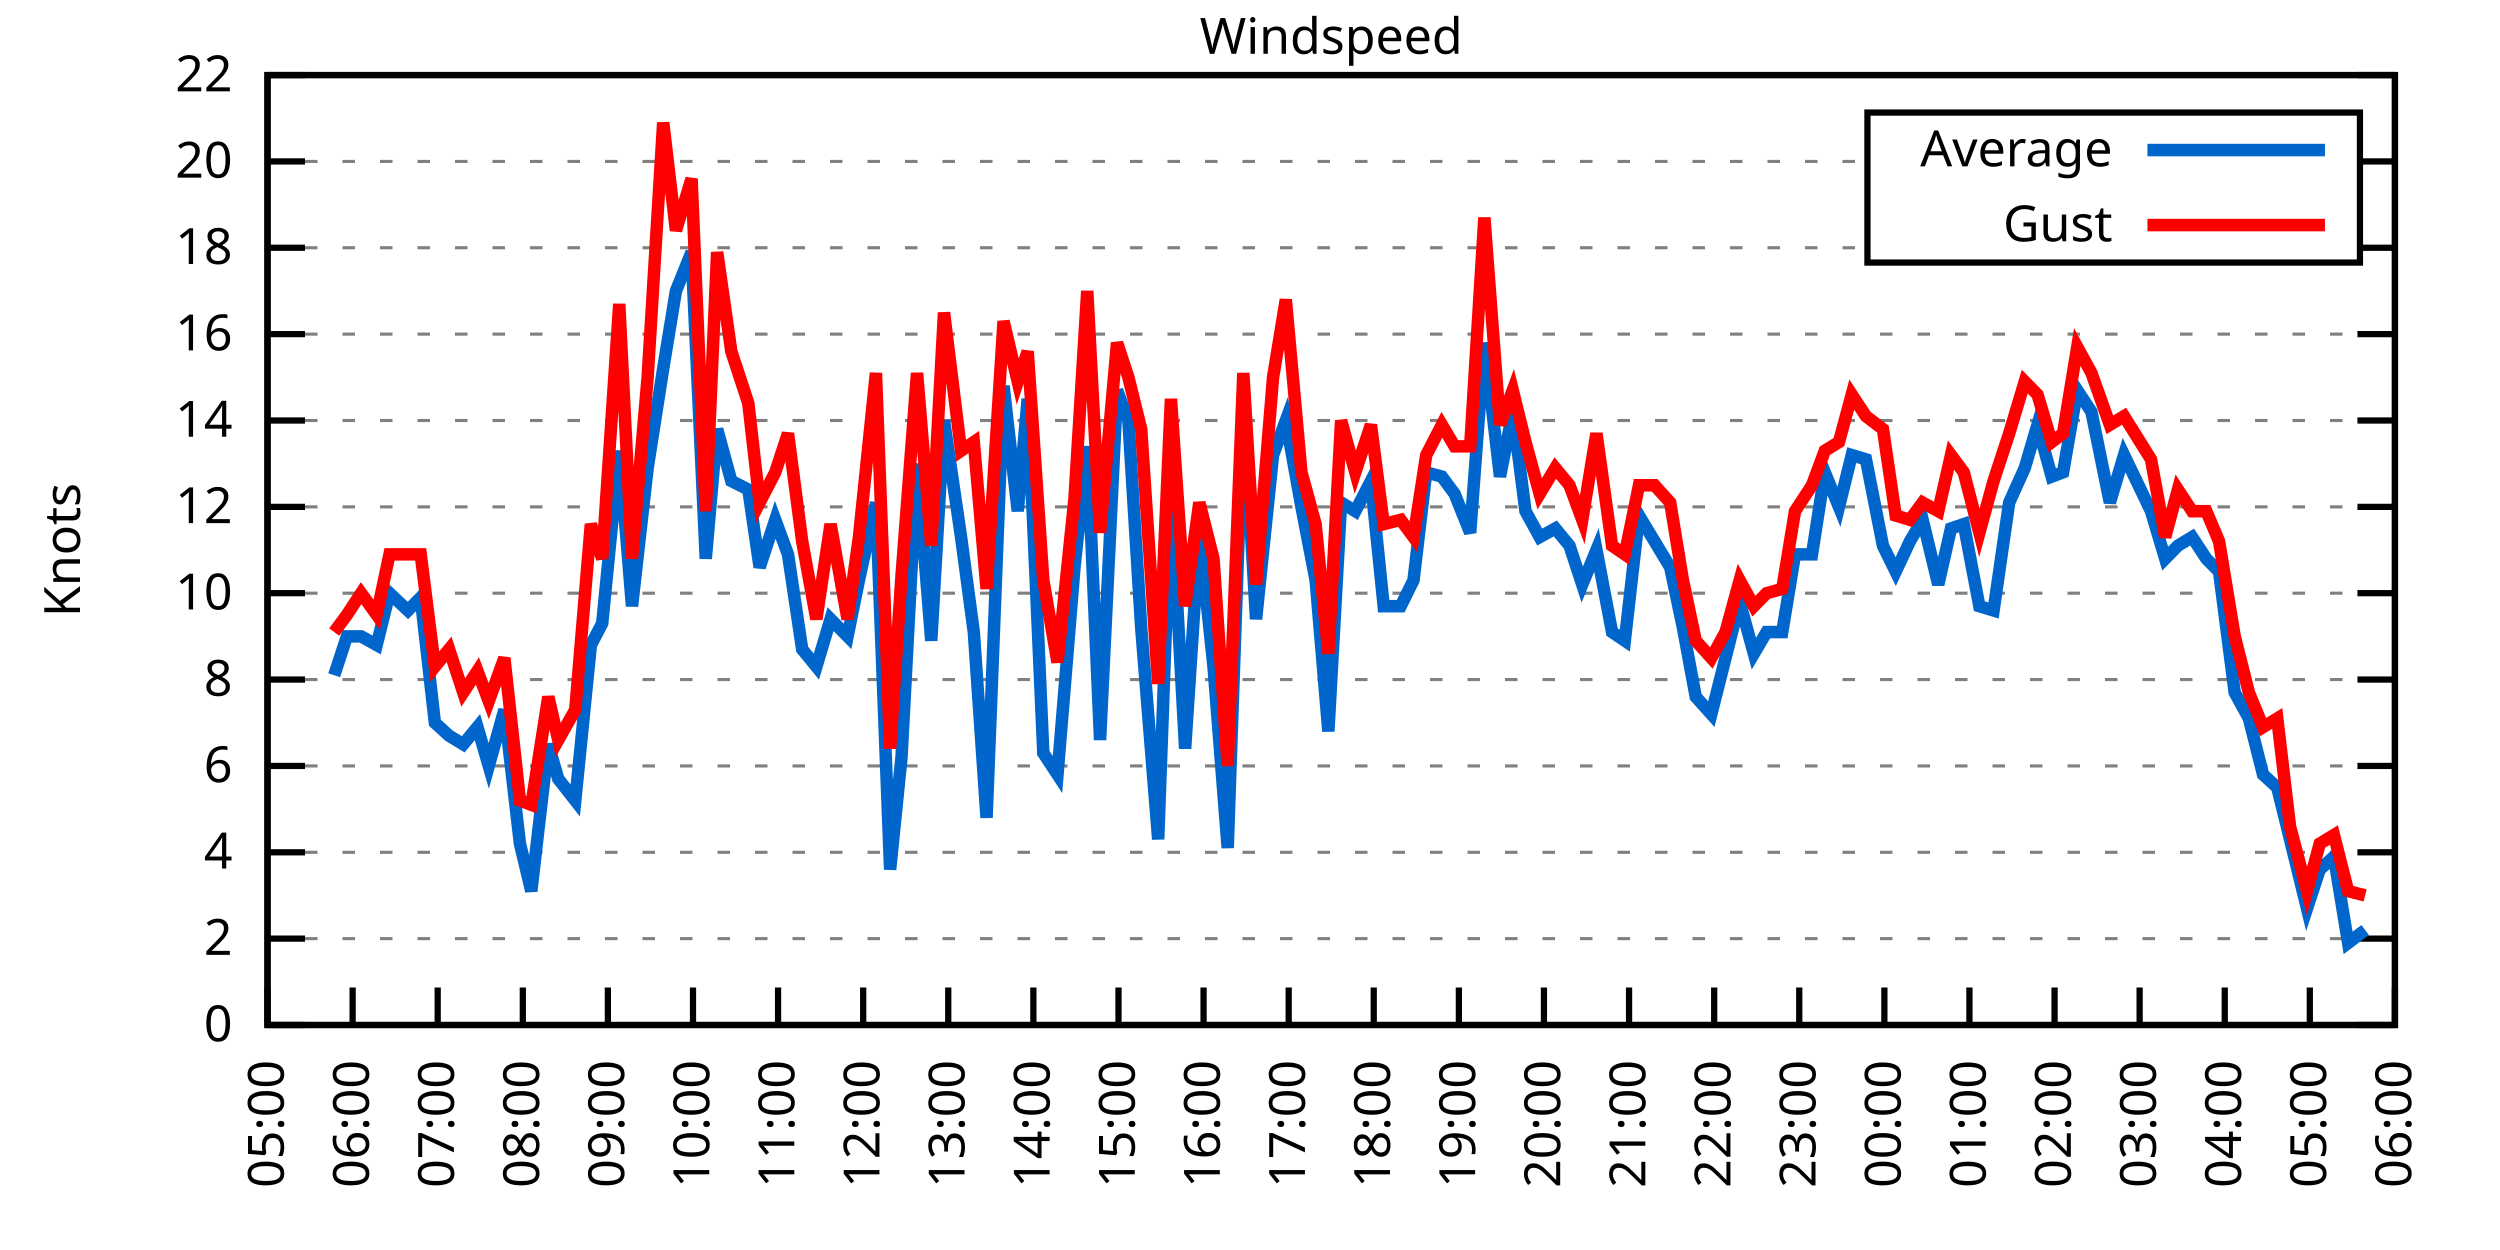
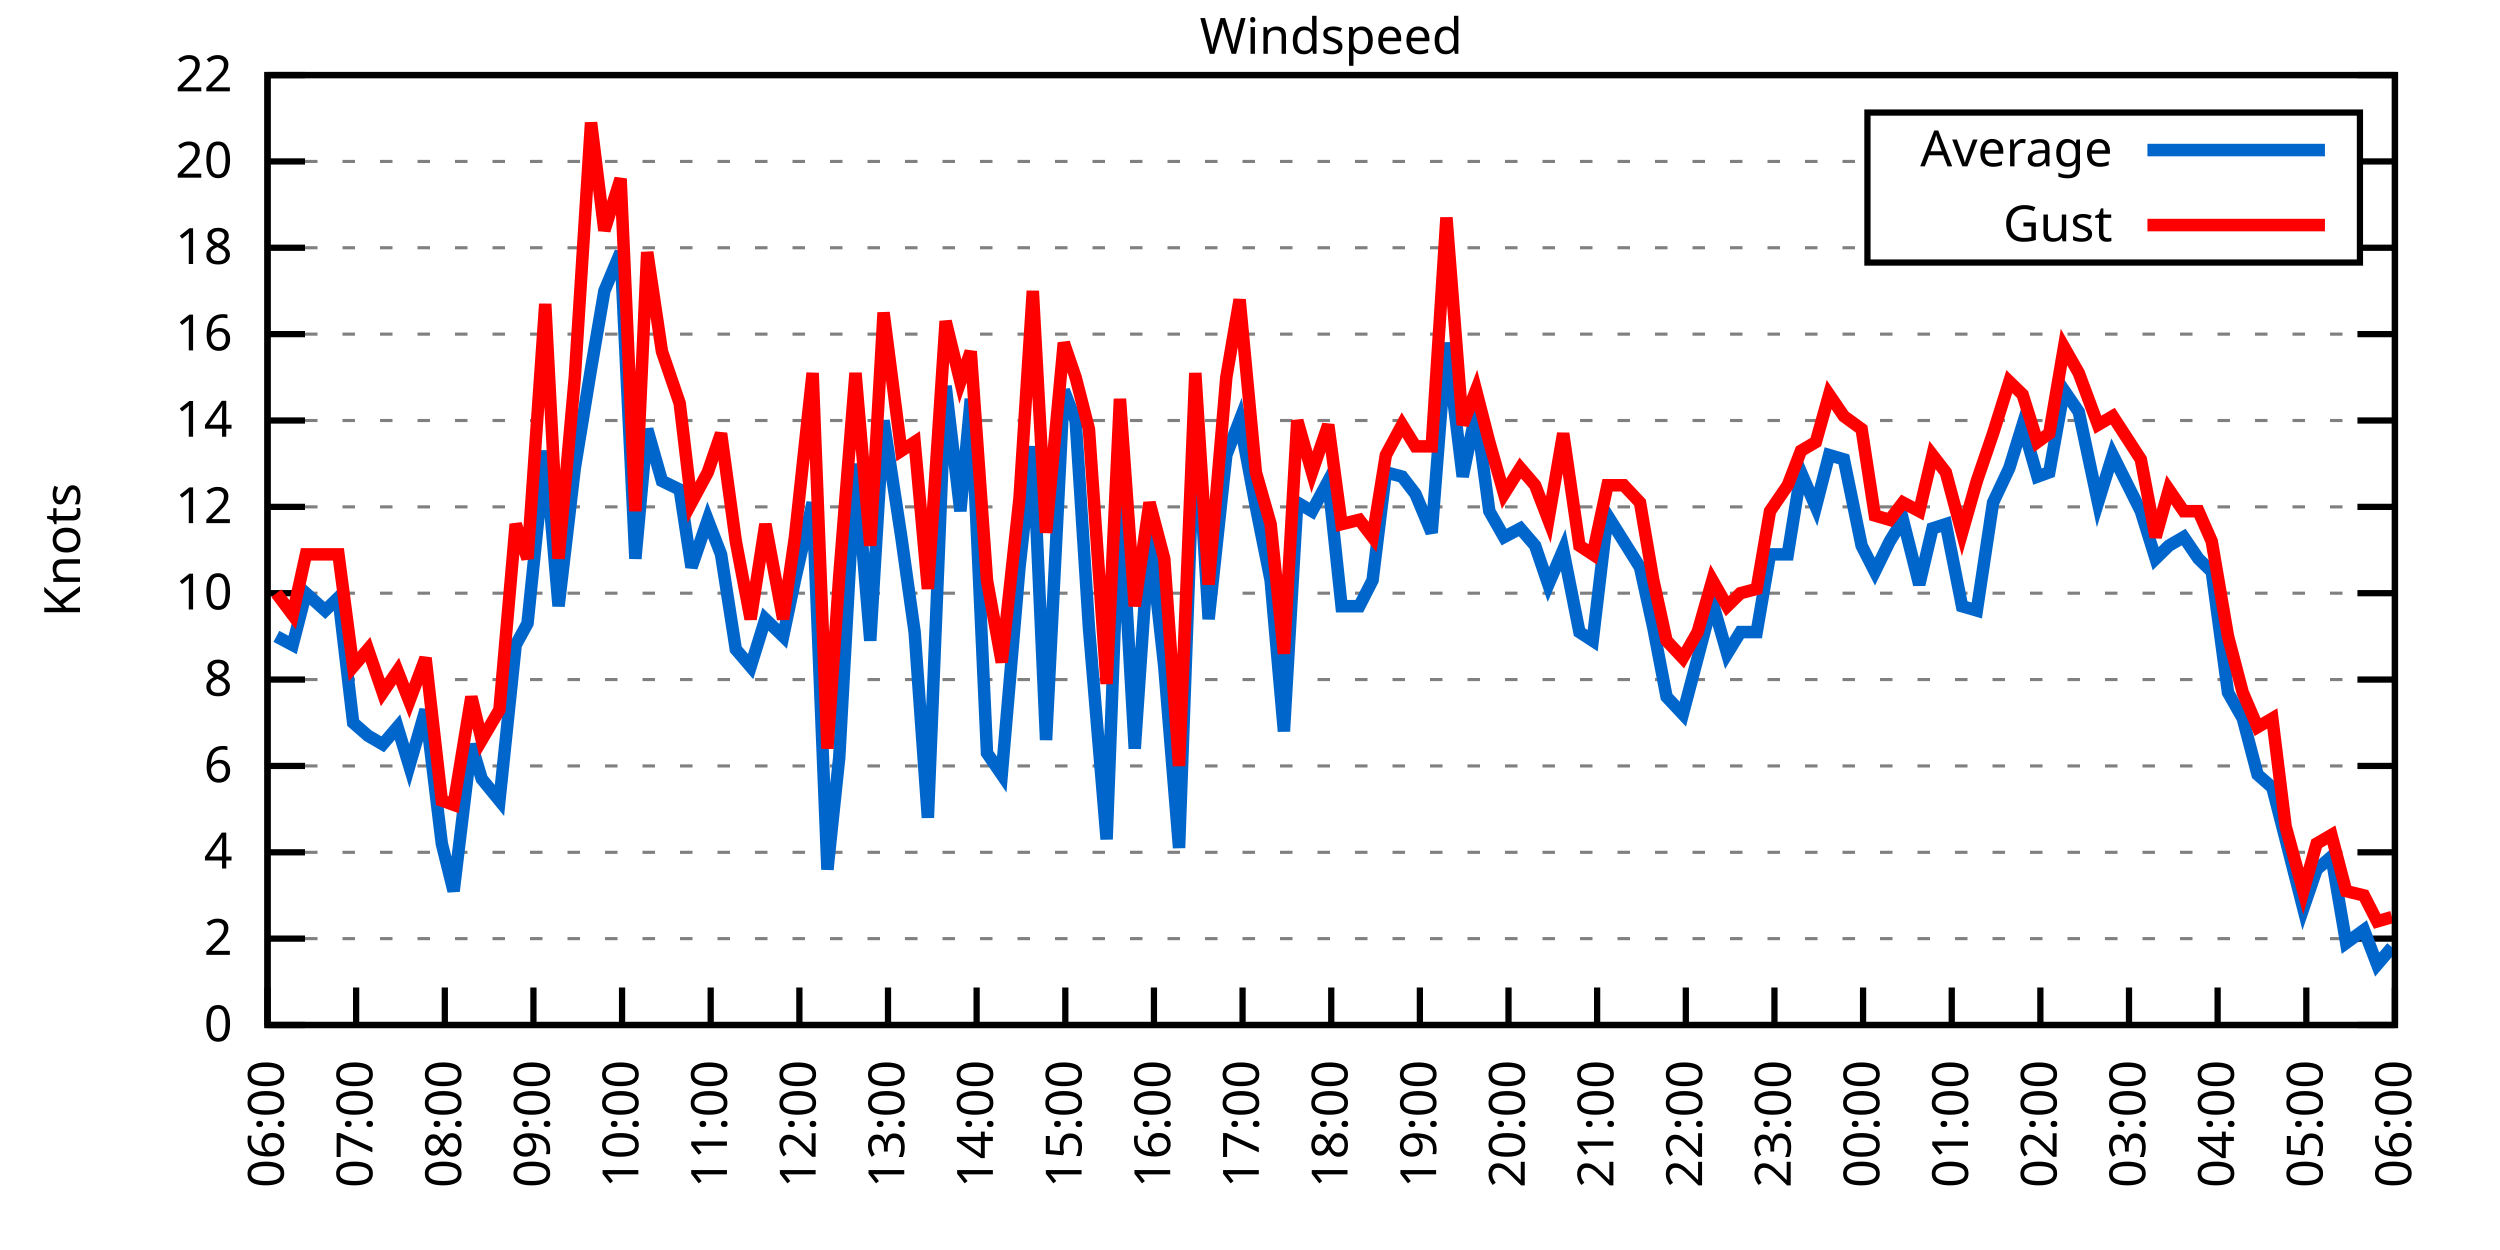
<svg xmlns="http://www.w3.org/2000/svg" xmlns:xlink="http://www.w3.org/1999/xlink" width="400" height="200" viewBox="0 0 400 200">
  <g id="gnuplot_canvas">
    <rect x="0" y="0" width="400" height="200" fill="none" />
    <defs>
      <circle id="gpDot" r="0.5" stroke-width="0.5" stroke="currentColor" />
      <path id="gpPt0" stroke-width="0.333" stroke="currentColor" d="M-1,0 h2 M0,-1 v2" />
      <path id="gpPt1" stroke-width="0.333" stroke="currentColor" d="M-1,-1 L1,1 M1,-1 L-1,1" />
      <path id="gpPt2" stroke-width="0.333" stroke="currentColor" d="M-1,0 L1,0 M0,-1 L0,1 M-1,-1 L1,1 M-1,1 L1,-1" />
      <rect id="gpPt3" stroke-width="0.333" stroke="currentColor" x="-1" y="-1" width="2" height="2" />
      <rect id="gpPt4" stroke-width="0.333" stroke="currentColor" fill="currentColor" x="-1" y="-1" width="2" height="2" />
      <circle id="gpPt5" stroke-width="0.333" stroke="currentColor" cx="0" cy="0" r="1" />
      <use xlink:href="#gpPt5" id="gpPt6" fill="currentColor" stroke="none" />
      <path id="gpPt7" stroke-width="0.333" stroke="currentColor" d="M0,-1.33 L-1.33,0.67 L1.33,0.67 z" />
      <use xlink:href="#gpPt7" id="gpPt8" fill="currentColor" stroke="none" />
      <use xlink:href="#gpPt7" id="gpPt9" stroke="currentColor" transform="rotate(180)" />
      <use xlink:href="#gpPt9" id="gpPt10" fill="currentColor" stroke="none" />
      <use xlink:href="#gpPt3" id="gpPt11" stroke="currentColor" transform="rotate(45)" />
      <use xlink:href="#gpPt11" id="gpPt12" fill="currentColor" stroke="none" />
      <path id="gpPt13" stroke-width="0.333" stroke="currentColor" d="M0,1.330 L1.265,0.411 L0.782,-1.067 L-0.782,-1.076 L-1.265,0.411 z" />
      <use xlink:href="#gpPt13" id="gpPt14" fill="currentColor" stroke="none" />
      <filter id="textbox" filterUnits="objectBoundingBox" x="0" y="0" height="1" width="1">
        <feFlood flood-color="white" flood-opacity="1" result="bgnd" />
        <feComposite in="SourceGraphic" in2="bgnd" operator="atop" />
      </filter>
      <filter id="greybox" filterUnits="objectBoundingBox" x="0" y="0" height="1" width="1">
        <feFlood flood-color="lightgrey" flood-opacity="1" result="grey" />
        <feComposite in="SourceGraphic" in2="grey" operator="atop" />
      </filter>
    </defs>
    <g fill="none" color="white" stroke="currentColor" stroke-width="1.00" stroke-linecap="butt" stroke-linejoin="miter">
</g>
    <g fill="none" color="black" stroke="currentColor" stroke-width="1.00" stroke-linecap="butt" stroke-linejoin="miter">
      <g stroke="none" shape-rendering="crispEdges">
        <polygon fill="rgb(255, 255, 255)" points="42.80,164.00 383.18,164.00 383.18,12.02 42.80,12.02 " />
      </g>
    </g>
    <g fill="none" color="black" stroke="currentColor" stroke-width="1.00" stroke-linecap="butt" stroke-linejoin="miter">
</g>
    <g fill="none" color="black" stroke="black" stroke-width="0.50" stroke-linecap="butt" stroke-linejoin="miter">
</g>
    <g fill="none" color="gray" stroke="currentColor" stroke-width="0.50" stroke-linecap="butt" stroke-linejoin="miter">
      <path stroke="gray" stroke-dasharray="2,4" class="gridline" d="M42.80,164.00 L383.19,164.00  " />
    </g>
    <g fill="none" color="gray" stroke="gray" stroke-width="1.00" stroke-linecap="butt" stroke-linejoin="miter">
</g>
    <g fill="none" color="black" stroke="currentColor" stroke-width="1.00" stroke-linecap="butt" stroke-linejoin="miter">
      <path stroke="black" d="M42.80,164.00 L48.80,164.00 M383.19,164.00 L377.19,164.00  " />
      <g transform="translate(37.20,166.60)" stroke="none" fill="black" font-family="Sans" font-size="8.00" text-anchor="end">
        <text>
          <tspan font-family="Sans"> 0</tspan>
        </text>
      </g>
    </g>
    <g fill="none" color="black" stroke="currentColor" stroke-width="1.00" stroke-linecap="butt" stroke-linejoin="miter">
</g>
    <g fill="none" color="black" stroke="black" stroke-width="0.50" stroke-linecap="butt" stroke-linejoin="miter">
</g>
    <g fill="none" color="gray" stroke="currentColor" stroke-width="0.50" stroke-linecap="butt" stroke-linejoin="miter">
      <path stroke="gray" stroke-dasharray="2,4" class="gridline" d="M42.80,150.18 L383.19,150.18  " />
    </g>
    <g fill="none" color="gray" stroke="gray" stroke-width="1.00" stroke-linecap="butt" stroke-linejoin="miter">
</g>
    <g fill="none" color="black" stroke="currentColor" stroke-width="1.00" stroke-linecap="butt" stroke-linejoin="miter">
      <path stroke="black" d="M42.80,150.18 L48.80,150.18 M383.19,150.18 L377.19,150.18  " />
      <g transform="translate(37.20,152.78)" stroke="none" fill="black" font-family="Sans" font-size="8.00" text-anchor="end">
        <text>
          <tspan font-family="Sans"> 2</tspan>
        </text>
      </g>
    </g>
    <g fill="none" color="black" stroke="currentColor" stroke-width="1.00" stroke-linecap="butt" stroke-linejoin="miter">
</g>
    <g fill="none" color="black" stroke="black" stroke-width="0.50" stroke-linecap="butt" stroke-linejoin="miter">
</g>
    <g fill="none" color="gray" stroke="currentColor" stroke-width="0.50" stroke-linecap="butt" stroke-linejoin="miter">
      <path stroke="gray" stroke-dasharray="2,4" class="gridline" d="M42.80,136.37 L383.19,136.37  " />
    </g>
    <g fill="none" color="gray" stroke="gray" stroke-width="1.00" stroke-linecap="butt" stroke-linejoin="miter">
</g>
    <g fill="none" color="black" stroke="currentColor" stroke-width="1.00" stroke-linecap="butt" stroke-linejoin="miter">
      <path stroke="black" d="M42.80,136.37 L48.80,136.37 M383.19,136.37 L377.19,136.37  " />
      <g transform="translate(37.20,138.97)" stroke="none" fill="black" font-family="Sans" font-size="8.00" text-anchor="end">
        <text>
          <tspan font-family="Sans"> 4</tspan>
        </text>
      </g>
    </g>
    <g fill="none" color="black" stroke="currentColor" stroke-width="1.00" stroke-linecap="butt" stroke-linejoin="miter">
</g>
    <g fill="none" color="black" stroke="black" stroke-width="0.50" stroke-linecap="butt" stroke-linejoin="miter">
</g>
    <g fill="none" color="gray" stroke="currentColor" stroke-width="0.50" stroke-linecap="butt" stroke-linejoin="miter">
      <path stroke="gray" stroke-dasharray="2,4" class="gridline" d="M42.80,122.55 L383.19,122.55  " />
    </g>
    <g fill="none" color="gray" stroke="gray" stroke-width="1.00" stroke-linecap="butt" stroke-linejoin="miter">
</g>
    <g fill="none" color="black" stroke="currentColor" stroke-width="1.00" stroke-linecap="butt" stroke-linejoin="miter">
      <path stroke="black" d="M42.80,122.55 L48.80,122.55 M383.19,122.55 L377.19,122.55  " />
      <g transform="translate(37.20,125.15)" stroke="none" fill="black" font-family="Sans" font-size="8.00" text-anchor="end">
        <text>
          <tspan font-family="Sans"> 6</tspan>
        </text>
      </g>
    </g>
    <g fill="none" color="black" stroke="currentColor" stroke-width="1.00" stroke-linecap="butt" stroke-linejoin="miter">
</g>
    <g fill="none" color="black" stroke="black" stroke-width="0.50" stroke-linecap="butt" stroke-linejoin="miter">
</g>
    <g fill="none" color="gray" stroke="currentColor" stroke-width="0.50" stroke-linecap="butt" stroke-linejoin="miter">
      <path stroke="gray" stroke-dasharray="2,4" class="gridline" d="M42.80,108.73 L383.19,108.73  " />
    </g>
    <g fill="none" color="gray" stroke="gray" stroke-width="1.00" stroke-linecap="butt" stroke-linejoin="miter">
</g>
    <g fill="none" color="black" stroke="currentColor" stroke-width="1.00" stroke-linecap="butt" stroke-linejoin="miter">
      <path stroke="black" d="M42.80,108.73 L48.80,108.73 M383.19,108.73 L377.19,108.73  " />
      <g transform="translate(37.20,111.33)" stroke="none" fill="black" font-family="Sans" font-size="8.00" text-anchor="end">
        <text>
          <tspan font-family="Sans"> 8</tspan>
        </text>
      </g>
    </g>
    <g fill="none" color="black" stroke="currentColor" stroke-width="1.00" stroke-linecap="butt" stroke-linejoin="miter">
</g>
    <g fill="none" color="black" stroke="black" stroke-width="0.50" stroke-linecap="butt" stroke-linejoin="miter">
</g>
    <g fill="none" color="gray" stroke="currentColor" stroke-width="0.50" stroke-linecap="butt" stroke-linejoin="miter">
      <path stroke="gray" stroke-dasharray="2,4" class="gridline" d="M42.80,94.91 L383.19,94.91  " />
    </g>
    <g fill="none" color="gray" stroke="gray" stroke-width="1.00" stroke-linecap="butt" stroke-linejoin="miter">
</g>
    <g fill="none" color="black" stroke="currentColor" stroke-width="1.00" stroke-linecap="butt" stroke-linejoin="miter">
      <path stroke="black" d="M42.80,94.91 L48.80,94.91 M383.19,94.91 L377.19,94.91  " />
      <g transform="translate(37.20,97.51)" stroke="none" fill="black" font-family="Sans" font-size="8.00" text-anchor="end">
        <text>
          <tspan font-family="Sans"> 10</tspan>
        </text>
      </g>
    </g>
    <g fill="none" color="black" stroke="currentColor" stroke-width="1.00" stroke-linecap="butt" stroke-linejoin="miter">
</g>
    <g fill="none" color="black" stroke="black" stroke-width="0.50" stroke-linecap="butt" stroke-linejoin="miter">
</g>
    <g fill="none" color="gray" stroke="currentColor" stroke-width="0.50" stroke-linecap="butt" stroke-linejoin="miter">
      <path stroke="gray" stroke-dasharray="2,4" class="gridline" d="M42.80,81.10 L383.19,81.10  " />
    </g>
    <g fill="none" color="gray" stroke="gray" stroke-width="1.00" stroke-linecap="butt" stroke-linejoin="miter">
</g>
    <g fill="none" color="black" stroke="currentColor" stroke-width="1.00" stroke-linecap="butt" stroke-linejoin="miter">
      <path stroke="black" d="M42.80,81.10 L48.80,81.10 M383.19,81.10 L377.19,81.10  " />
      <g transform="translate(37.20,83.70)" stroke="none" fill="black" font-family="Sans" font-size="8.00" text-anchor="end">
        <text>
          <tspan font-family="Sans"> 12</tspan>
        </text>
      </g>
    </g>
    <g fill="none" color="black" stroke="currentColor" stroke-width="1.00" stroke-linecap="butt" stroke-linejoin="miter">
</g>
    <g fill="none" color="black" stroke="black" stroke-width="0.50" stroke-linecap="butt" stroke-linejoin="miter">
</g>
    <g fill="none" color="gray" stroke="currentColor" stroke-width="0.50" stroke-linecap="butt" stroke-linejoin="miter">
      <path stroke="gray" stroke-dasharray="2,4" class="gridline" d="M42.80,67.28 L383.19,67.28  " />
    </g>
    <g fill="none" color="gray" stroke="gray" stroke-width="1.00" stroke-linecap="butt" stroke-linejoin="miter">
</g>
    <g fill="none" color="black" stroke="currentColor" stroke-width="1.00" stroke-linecap="butt" stroke-linejoin="miter">
      <path stroke="black" d="M42.80,67.28 L48.80,67.28 M383.19,67.28 L377.19,67.28  " />
      <g transform="translate(37.20,69.88)" stroke="none" fill="black" font-family="Sans" font-size="8.00" text-anchor="end">
        <text>
          <tspan font-family="Sans"> 14</tspan>
        </text>
      </g>
    </g>
    <g fill="none" color="black" stroke="currentColor" stroke-width="1.00" stroke-linecap="butt" stroke-linejoin="miter">
</g>
    <g fill="none" color="black" stroke="black" stroke-width="0.50" stroke-linecap="butt" stroke-linejoin="miter">
</g>
    <g fill="none" color="gray" stroke="currentColor" stroke-width="0.50" stroke-linecap="butt" stroke-linejoin="miter">
      <path stroke="gray" stroke-dasharray="2,4" class="gridline" d="M42.80,53.46 L383.19,53.46  " />
    </g>
    <g fill="none" color="gray" stroke="gray" stroke-width="1.00" stroke-linecap="butt" stroke-linejoin="miter">
</g>
    <g fill="none" color="black" stroke="currentColor" stroke-width="1.00" stroke-linecap="butt" stroke-linejoin="miter">
      <path stroke="black" d="M42.80,53.46 L48.80,53.46 M383.19,53.46 L377.19,53.46  " />
      <g transform="translate(37.20,56.06)" stroke="none" fill="black" font-family="Sans" font-size="8.00" text-anchor="end">
        <text>
          <tspan font-family="Sans"> 16</tspan>
        </text>
      </g>
    </g>
    <g fill="none" color="black" stroke="currentColor" stroke-width="1.00" stroke-linecap="butt" stroke-linejoin="miter">
</g>
    <g fill="none" color="black" stroke="black" stroke-width="0.50" stroke-linecap="butt" stroke-linejoin="miter">
</g>
    <g fill="none" color="gray" stroke="currentColor" stroke-width="0.50" stroke-linecap="butt" stroke-linejoin="miter">
      <path stroke="gray" stroke-dasharray="2,4" class="gridline" d="M42.80,39.64 L298.79,39.64 M377.59,39.64 L383.19,39.64  " />
    </g>
    <g fill="none" color="gray" stroke="gray" stroke-width="1.00" stroke-linecap="butt" stroke-linejoin="miter">
</g>
    <g fill="none" color="black" stroke="currentColor" stroke-width="1.00" stroke-linecap="butt" stroke-linejoin="miter">
      <path stroke="black" d="M42.80,39.64 L48.80,39.64 M383.19,39.64 L377.19,39.64  " />
      <g transform="translate(37.20,42.24)" stroke="none" fill="black" font-family="Sans" font-size="8.00" text-anchor="end">
        <text>
          <tspan font-family="Sans"> 18</tspan>
        </text>
      </g>
    </g>
    <g fill="none" color="black" stroke="currentColor" stroke-width="1.00" stroke-linecap="butt" stroke-linejoin="miter">
</g>
    <g fill="none" color="black" stroke="black" stroke-width="0.50" stroke-linecap="butt" stroke-linejoin="miter">
</g>
    <g fill="none" color="gray" stroke="currentColor" stroke-width="0.50" stroke-linecap="butt" stroke-linejoin="miter">
      <path stroke="gray" stroke-dasharray="2,4" class="gridline" d="M42.80,25.83 L298.79,25.83 M377.59,25.83 L383.19,25.83  " />
    </g>
    <g fill="none" color="gray" stroke="gray" stroke-width="1.00" stroke-linecap="butt" stroke-linejoin="miter">
</g>
    <g fill="none" color="black" stroke="currentColor" stroke-width="1.00" stroke-linecap="butt" stroke-linejoin="miter">
      <path stroke="black" d="M42.80,25.83 L48.80,25.83 M383.19,25.83 L377.19,25.83  " />
      <g transform="translate(37.20,28.43)" stroke="none" fill="black" font-family="Sans" font-size="8.00" text-anchor="end">
        <text>
          <tspan font-family="Sans"> 20</tspan>
        </text>
      </g>
    </g>
    <g fill="none" color="black" stroke="currentColor" stroke-width="1.00" stroke-linecap="butt" stroke-linejoin="miter">
</g>
    <g fill="none" color="black" stroke="black" stroke-width="0.50" stroke-linecap="butt" stroke-linejoin="miter">
</g>
    <g fill="none" color="gray" stroke="currentColor" stroke-width="0.50" stroke-linecap="butt" stroke-linejoin="miter">
      <path stroke="gray" stroke-dasharray="2,4" class="gridline" d="M42.80,12.01 L383.19,12.01  " />
    </g>
    <g fill="none" color="gray" stroke="gray" stroke-width="1.00" stroke-linecap="butt" stroke-linejoin="miter">
</g>
    <g fill="none" color="black" stroke="currentColor" stroke-width="1.00" stroke-linecap="butt" stroke-linejoin="miter">
      <path stroke="black" d="M42.80,12.01 L48.80,12.01 M383.19,12.01 L377.19,12.01  " />
      <g transform="translate(37.20,14.61)" stroke="none" fill="black" font-family="Sans" font-size="8.00" text-anchor="end">
        <text>
          <tspan font-family="Sans"> 22</tspan>
        </text>
      </g>
    </g>
    <g fill="none" color="black" stroke="currentColor" stroke-width="1.00" stroke-linecap="butt" stroke-linejoin="miter">
      <path stroke="black" d="M42.80,164.00 L42.80,158.00  " />
      <g transform="translate(45.40,169.60) rotate(270.00)" stroke="none" fill="black" font-family="Sans" font-size="8.00" text-anchor="end">
        <text>
-           <tspan font-family="Sans">05:00</tspan>
-         </text>
-       </g>
-     </g>
-     <g fill="none" color="black" stroke="currentColor" stroke-width="1.00" stroke-linecap="butt" stroke-linejoin="miter">
-       <path stroke="black" d="M56.42,164.00 L56.42,158.00  " />
-       <g transform="translate(59.02,169.60) rotate(270.00)" stroke="none" fill="black" font-family="Sans" font-size="8.00" text-anchor="end">
-         <text>
          <tspan font-family="Sans">06:00</tspan>
        </text>
      </g>
    </g>
    <g fill="none" color="black" stroke="currentColor" stroke-width="1.00" stroke-linecap="butt" stroke-linejoin="miter">
-       <path stroke="black" d="M70.03,164.00 L70.03,158.00  " />
-       <g transform="translate(72.63,169.60) rotate(270.00)" stroke="none" fill="black" font-family="Sans" font-size="8.00" text-anchor="end">
+       <path stroke="black" d="M56.98,164.00 L56.98,158.00  " />
+       <g transform="translate(59.58,169.60) rotate(270.00)" stroke="none" fill="black" font-family="Sans" font-size="8.00" text-anchor="end">
        <text>
          <tspan font-family="Sans">07:00</tspan>
        </text>
      </g>
    </g>
    <g fill="none" color="black" stroke="currentColor" stroke-width="1.00" stroke-linecap="butt" stroke-linejoin="miter">
-       <path stroke="black" d="M83.65,164.00 L83.65,158.00  " />
-       <g transform="translate(86.25,169.60) rotate(270.00)" stroke="none" fill="black" font-family="Sans" font-size="8.00" text-anchor="end">
+       <path stroke="black" d="M71.17,164.00 L71.17,158.00  " />
+       <g transform="translate(73.77,169.60) rotate(270.00)" stroke="none" fill="black" font-family="Sans" font-size="8.00" text-anchor="end">
        <text>
          <tspan font-family="Sans">08:00</tspan>
        </text>
      </g>
    </g>
    <g fill="none" color="black" stroke="currentColor" stroke-width="1.00" stroke-linecap="butt" stroke-linejoin="miter">
-       <path stroke="black" d="M97.26,164.00 L97.26,158.00  " />
-       <g transform="translate(99.86,169.60) rotate(270.00)" stroke="none" fill="black" font-family="Sans" font-size="8.00" text-anchor="end">
+       <path stroke="black" d="M85.35,164.00 L85.35,158.00  " />
+       <g transform="translate(87.95,169.60) rotate(270.00)" stroke="none" fill="black" font-family="Sans" font-size="8.00" text-anchor="end">
        <text>
          <tspan font-family="Sans">09:00</tspan>
        </text>
      </g>
    </g>
    <g fill="none" color="black" stroke="currentColor" stroke-width="1.00" stroke-linecap="butt" stroke-linejoin="miter">
-       <path stroke="black" d="M110.88,164.00 L110.88,158.00  " />
-       <g transform="translate(113.48,169.60) rotate(270.00)" stroke="none" fill="black" font-family="Sans" font-size="8.00" text-anchor="end">
+       <path stroke="black" d="M99.53,164.00 L99.53,158.00  " />
+       <g transform="translate(102.13,169.60) rotate(270.00)" stroke="none" fill="black" font-family="Sans" font-size="8.00" text-anchor="end">
        <text>
          <tspan font-family="Sans">10:00</tspan>
        </text>
      </g>
    </g>
    <g fill="none" color="black" stroke="currentColor" stroke-width="1.00" stroke-linecap="butt" stroke-linejoin="miter">
-       <path stroke="black" d="M124.49,164.00 L124.49,158.00  " />
-       <g transform="translate(127.09,169.60) rotate(270.00)" stroke="none" fill="black" font-family="Sans" font-size="8.00" text-anchor="end">
+       <path stroke="black" d="M113.71,164.00 L113.71,158.00  " />
+       <g transform="translate(116.31,169.60) rotate(270.00)" stroke="none" fill="black" font-family="Sans" font-size="8.00" text-anchor="end">
        <text>
          <tspan font-family="Sans">11:00</tspan>
        </text>
      </g>
    </g>
    <g fill="none" color="black" stroke="currentColor" stroke-width="1.00" stroke-linecap="butt" stroke-linejoin="miter">
-       <path stroke="black" d="M138.11,164.00 L138.11,158.00  " />
-       <g transform="translate(140.71,169.60) rotate(270.00)" stroke="none" fill="black" font-family="Sans" font-size="8.00" text-anchor="end">
+       <path stroke="black" d="M127.90,164.00 L127.90,158.00  " />
+       <g transform="translate(130.50,169.60) rotate(270.00)" stroke="none" fill="black" font-family="Sans" font-size="8.00" text-anchor="end">
        <text>
          <tspan font-family="Sans">12:00</tspan>
        </text>
      </g>
    </g>
    <g fill="none" color="black" stroke="currentColor" stroke-width="1.00" stroke-linecap="butt" stroke-linejoin="miter">
-       <path stroke="black" d="M151.72,164.00 L151.72,158.00  " />
-       <g transform="translate(154.32,169.60) rotate(270.00)" stroke="none" fill="black" font-family="Sans" font-size="8.00" text-anchor="end">
+       <path stroke="black" d="M142.08,164.00 L142.08,158.00  " />
+       <g transform="translate(144.68,169.60) rotate(270.00)" stroke="none" fill="black" font-family="Sans" font-size="8.00" text-anchor="end">
        <text>
          <tspan font-family="Sans">13:00</tspan>
        </text>
      </g>
    </g>
    <g fill="none" color="black" stroke="currentColor" stroke-width="1.00" stroke-linecap="butt" stroke-linejoin="miter">
-       <path stroke="black" d="M165.34,164.00 L165.34,158.00  " />
-       <g transform="translate(167.94,169.60) rotate(270.00)" stroke="none" fill="black" font-family="Sans" font-size="8.00" text-anchor="end">
+       <path stroke="black" d="M156.26,164.00 L156.26,158.00  " />
+       <g transform="translate(158.86,169.60) rotate(270.00)" stroke="none" fill="black" font-family="Sans" font-size="8.00" text-anchor="end">
        <text>
          <tspan font-family="Sans">14:00</tspan>
        </text>
      </g>
    </g>
    <g fill="none" color="black" stroke="currentColor" stroke-width="1.00" stroke-linecap="butt" stroke-linejoin="miter">
-       <path stroke="black" d="M178.96,164.00 L178.96,158.00  " />
-       <g transform="translate(181.56,169.60) rotate(270.00)" stroke="none" fill="black" font-family="Sans" font-size="8.00" text-anchor="end">
+       <path stroke="black" d="M170.45,164.00 L170.45,158.00  " />
+       <g transform="translate(173.05,169.60) rotate(270.00)" stroke="none" fill="black" font-family="Sans" font-size="8.00" text-anchor="end">
        <text>
          <tspan font-family="Sans">15:00</tspan>
        </text>
      </g>
    </g>
    <g fill="none" color="black" stroke="currentColor" stroke-width="1.00" stroke-linecap="butt" stroke-linejoin="miter">
-       <path stroke="black" d="M192.57,164.00 L192.57,158.00  " />
-       <g transform="translate(195.17,169.60) rotate(270.00)" stroke="none" fill="black" font-family="Sans" font-size="8.00" text-anchor="end">
+       <path stroke="black" d="M184.63,164.00 L184.63,158.00  " />
+       <g transform="translate(187.23,169.60) rotate(270.00)" stroke="none" fill="black" font-family="Sans" font-size="8.00" text-anchor="end">
        <text>
          <tspan font-family="Sans">16:00</tspan>
        </text>
      </g>
    </g>
    <g fill="none" color="black" stroke="currentColor" stroke-width="1.00" stroke-linecap="butt" stroke-linejoin="miter">
-       <path stroke="black" d="M206.19,164.00 L206.19,158.00  " />
-       <g transform="translate(208.79,169.60) rotate(270.00)" stroke="none" fill="black" font-family="Sans" font-size="8.00" text-anchor="end">
+       <path stroke="black" d="M198.81,164.00 L198.81,158.00  " />
+       <g transform="translate(201.41,169.60) rotate(270.00)" stroke="none" fill="black" font-family="Sans" font-size="8.00" text-anchor="end">
        <text>
          <tspan font-family="Sans">17:00</tspan>
        </text>
      </g>
    </g>
    <g fill="none" color="black" stroke="currentColor" stroke-width="1.00" stroke-linecap="butt" stroke-linejoin="miter">
-       <path stroke="black" d="M219.80,164.00 L219.80,158.00  " />
-       <g transform="translate(222.40,169.60) rotate(270.00)" stroke="none" fill="black" font-family="Sans" font-size="8.00" text-anchor="end">
+       <path stroke="black" d="M213.00,164.00 L213.00,158.00  " />
+       <g transform="translate(215.60,169.60) rotate(270.00)" stroke="none" fill="black" font-family="Sans" font-size="8.00" text-anchor="end">
        <text>
          <tspan font-family="Sans">18:00</tspan>
        </text>
      </g>
    </g>
    <g fill="none" color="black" stroke="currentColor" stroke-width="1.00" stroke-linecap="butt" stroke-linejoin="miter">
-       <path stroke="black" d="M233.42,164.00 L233.42,158.00  " />
-       <g transform="translate(236.02,169.60) rotate(270.00)" stroke="none" fill="black" font-family="Sans" font-size="8.00" text-anchor="end">
+       <path stroke="black" d="M227.18,164.00 L227.18,158.00  " />
+       <g transform="translate(229.78,169.60) rotate(270.00)" stroke="none" fill="black" font-family="Sans" font-size="8.00" text-anchor="end">
        <text>
          <tspan font-family="Sans">19:00</tspan>
        </text>
      </g>
    </g>
    <g fill="none" color="black" stroke="currentColor" stroke-width="1.00" stroke-linecap="butt" stroke-linejoin="miter">
-       <path stroke="black" d="M247.03,164.00 L247.03,158.00  " />
-       <g transform="translate(249.63,169.60) rotate(270.00)" stroke="none" fill="black" font-family="Sans" font-size="8.00" text-anchor="end">
+       <path stroke="black" d="M241.36,164.00 L241.36,158.00  " />
+       <g transform="translate(243.96,169.60) rotate(270.00)" stroke="none" fill="black" font-family="Sans" font-size="8.00" text-anchor="end">
        <text>
          <tspan font-family="Sans">20:00</tspan>
        </text>
      </g>
    </g>
    <g fill="none" color="black" stroke="currentColor" stroke-width="1.00" stroke-linecap="butt" stroke-linejoin="miter">
-       <path stroke="black" d="M260.65,164.00 L260.65,158.00  " />
-       <g transform="translate(263.25,169.60) rotate(270.00)" stroke="none" fill="black" font-family="Sans" font-size="8.00" text-anchor="end">
+       <path stroke="black" d="M255.54,164.00 L255.54,158.00  " />
+       <g transform="translate(258.14,169.60) rotate(270.00)" stroke="none" fill="black" font-family="Sans" font-size="8.00" text-anchor="end">
        <text>
          <tspan font-family="Sans">21:00</tspan>
        </text>
      </g>
    </g>
    <g fill="none" color="black" stroke="currentColor" stroke-width="1.00" stroke-linecap="butt" stroke-linejoin="miter">
-       <path stroke="black" d="M274.27,164.00 L274.27,158.00  " />
-       <g transform="translate(276.87,169.60) rotate(270.00)" stroke="none" fill="black" font-family="Sans" font-size="8.00" text-anchor="end">
+       <path stroke="black" d="M269.73,164.00 L269.73,158.00  " />
+       <g transform="translate(272.33,169.60) rotate(270.00)" stroke="none" fill="black" font-family="Sans" font-size="8.00" text-anchor="end">
        <text>
          <tspan font-family="Sans">22:00</tspan>
        </text>
      </g>
    </g>
    <g fill="none" color="black" stroke="currentColor" stroke-width="1.00" stroke-linecap="butt" stroke-linejoin="miter">
-       <path stroke="black" d="M287.88,164.00 L287.88,158.00  " />
-       <g transform="translate(290.48,169.60) rotate(270.00)" stroke="none" fill="black" font-family="Sans" font-size="8.00" text-anchor="end">
+       <path stroke="black" d="M283.91,164.00 L283.91,158.00  " />
+       <g transform="translate(286.51,169.60) rotate(270.00)" stroke="none" fill="black" font-family="Sans" font-size="8.00" text-anchor="end">
        <text>
          <tspan font-family="Sans">23:00</tspan>
        </text>
      </g>
    </g>
    <g fill="none" color="black" stroke="currentColor" stroke-width="1.00" stroke-linecap="butt" stroke-linejoin="miter">
-       <path stroke="black" d="M301.50,164.00 L301.50,158.00  " />
-       <g transform="translate(304.10,169.60) rotate(270.00)" stroke="none" fill="black" font-family="Sans" font-size="8.00" text-anchor="end">
+       <path stroke="black" d="M298.09,164.00 L298.09,158.00  " />
+       <g transform="translate(300.69,169.60) rotate(270.00)" stroke="none" fill="black" font-family="Sans" font-size="8.00" text-anchor="end">
        <text>
          <tspan font-family="Sans">00:00</tspan>
        </text>
      </g>
    </g>
    <g fill="none" color="black" stroke="currentColor" stroke-width="1.00" stroke-linecap="butt" stroke-linejoin="miter">
-       <path stroke="black" d="M315.11,164.00 L315.11,158.00  " />
-       <g transform="translate(317.71,169.60) rotate(270.00)" stroke="none" fill="black" font-family="Sans" font-size="8.00" text-anchor="end">
+       <path stroke="black" d="M312.28,164.00 L312.28,158.00  " />
+       <g transform="translate(314.88,169.60) rotate(270.00)" stroke="none" fill="black" font-family="Sans" font-size="8.00" text-anchor="end">
        <text>
          <tspan font-family="Sans">01:00</tspan>
        </text>
      </g>
    </g>
    <g fill="none" color="black" stroke="currentColor" stroke-width="1.00" stroke-linecap="butt" stroke-linejoin="miter">
-       <path stroke="black" d="M328.73,164.00 L328.73,158.00  " />
-       <g transform="translate(331.33,169.60) rotate(270.00)" stroke="none" fill="black" font-family="Sans" font-size="8.00" text-anchor="end">
+       <path stroke="black" d="M326.46,164.00 L326.46,158.00  " />
+       <g transform="translate(329.06,169.60) rotate(270.00)" stroke="none" fill="black" font-family="Sans" font-size="8.00" text-anchor="end">
        <text>
          <tspan font-family="Sans">02:00</tspan>
        </text>
      </g>
    </g>
    <g fill="none" color="black" stroke="currentColor" stroke-width="1.00" stroke-linecap="butt" stroke-linejoin="miter">
-       <path stroke="black" d="M342.34,164.00 L342.34,158.00  " />
-       <g transform="translate(344.94,169.60) rotate(270.00)" stroke="none" fill="black" font-family="Sans" font-size="8.00" text-anchor="end">
+       <path stroke="black" d="M340.64,164.00 L340.64,158.00  " />
+       <g transform="translate(343.24,169.60) rotate(270.00)" stroke="none" fill="black" font-family="Sans" font-size="8.00" text-anchor="end">
        <text>
          <tspan font-family="Sans">03:00</tspan>
        </text>
      </g>
    </g>
    <g fill="none" color="black" stroke="currentColor" stroke-width="1.00" stroke-linecap="butt" stroke-linejoin="miter">
-       <path stroke="black" d="M355.96,164.00 L355.96,158.00  " />
-       <g transform="translate(358.56,169.60) rotate(270.00)" stroke="none" fill="black" font-family="Sans" font-size="8.00" text-anchor="end">
+       <path stroke="black" d="M354.82,164.00 L354.82,158.00  " />
+       <g transform="translate(357.42,169.60) rotate(270.00)" stroke="none" fill="black" font-family="Sans" font-size="8.00" text-anchor="end">
        <text>
          <tspan font-family="Sans">04:00</tspan>
        </text>
      </g>
    </g>
    <g fill="none" color="black" stroke="currentColor" stroke-width="1.00" stroke-linecap="butt" stroke-linejoin="miter">
-       <path stroke="black" d="M369.57,164.00 L369.57,158.00  " />
-       <g transform="translate(372.17,169.60) rotate(270.00)" stroke="none" fill="black" font-family="Sans" font-size="8.00" text-anchor="end">
+       <path stroke="black" d="M369.01,164.00 L369.01,158.00  " />
+       <g transform="translate(371.61,169.60) rotate(270.00)" stroke="none" fill="black" font-family="Sans" font-size="8.00" text-anchor="end">
        <text>
          <tspan font-family="Sans">05:00</tspan>
        </text>
      </g>
    </g>
    <g fill="none" color="black" stroke="currentColor" stroke-width="1.00" stroke-linecap="butt" stroke-linejoin="miter">
      <path stroke="black" d="M383.19,164.00 L383.19,158.00  " />
      <g transform="translate(385.79,169.60) rotate(270.00)" stroke="none" fill="black" font-family="Sans" font-size="8.00" text-anchor="end">
        <text>
          <tspan font-family="Sans">06:00</tspan>
        </text>
      </g>
    </g>
    <g fill="none" color="black" stroke="currentColor" stroke-width="1.00" stroke-linecap="butt" stroke-linejoin="miter">
</g>
    <g fill="none" color="black" stroke="currentColor" stroke-width="1.00" stroke-linecap="butt" stroke-linejoin="miter">
      <path stroke="black" d="M42.80,12.01 L42.80,164.00 L383.19,164.00 L383.19,12.01 L42.80,12.01 Z  " />
    </g>
    <g fill="none" color="black" stroke="currentColor" stroke-width="1.00" stroke-linecap="butt" stroke-linejoin="miter">
</g>
    <g fill="none" color="black" stroke="currentColor" stroke-width="1.00" stroke-linecap="butt" stroke-linejoin="miter">
      <path stroke="black" d="M298.79,42.01 L298.79,18.01 L377.59,18.01 L377.59,42.01 L298.79,42.01 Z  " />
    </g>
    <g id="Windspeed_plot_1">
      <g fill="none" color="white" stroke="black" stroke-width="2.00" stroke-linecap="butt" stroke-linejoin="miter">
</g>
      <g fill="none" color="black" stroke="currentColor" stroke-width="2.00" stroke-linecap="butt" stroke-linejoin="miter">
        <g transform="translate(337.99,26.61)" stroke="none" fill="black" font-family="Sans" font-size="8.00" text-anchor="end">
          <text>
            <tspan font-family="Sans">Average</tspan>
          </text>
        </g>
      </g>
      <g fill="none" color="black" stroke="currentColor" stroke-width="2.00" stroke-linecap="butt" stroke-linejoin="miter">
-         <path stroke="rgb(  0, 102, 204)" d="M343.59,24.01 L371.99,24.01 M53.47,108.04 L55.51,101.82 L57.78,101.82 L60.27,103.20 L62.32,94.91 L65.27,97.68   L67.31,95.60 L69.58,115.64 L71.85,117.71 L74.12,119.09 L76.39,116.33 L78.20,122.55 L80.70,113.57 L83.19,134.98   L85.01,142.58 L87.73,119.09 L89.32,124.62 L92.04,128.08 L94.54,103.20 L96.35,99.75 L99.08,72.12 L101.12,96.99   L103.62,74.88 L106.11,58.99 L108.15,46.55 L110.65,40.34 L112.92,89.39 L114.74,68.66 L117.01,76.95 L119.73,78.33   L121.54,90.77 L124.04,83.17 L126.08,88.70 L128.35,103.89 L130.62,106.66 L132.89,99.06 L135.61,101.82 L137.43,92.84   L140.15,80.41 L142.42,139.13 L144.24,121.17 L146.73,74.19 L149.00,102.51 L151.04,67.28 L153.77,85.93 L155.81,101.13   L157.85,130.84 L160.57,61.75 L162.84,81.79 L164.43,63.82 L166.93,120.48 L169.20,123.93 L171.92,90.77 L173.96,71.42   L176.01,118.40 L178.73,62.44 L180.54,67.28 L182.59,100.44 L185.31,134.29 L187.35,78.33 L189.62,119.78 L191.89,85.24   L194.16,106.66 L196.43,135.67 L198.93,64.52 L200.97,99.06 L203.69,72.81 L205.73,67.28 L208.23,81.10 L210.50,92.84   L212.54,117.02 L214.58,80.41 L216.85,81.79 L219.35,76.95 L221.39,96.99 L224.11,96.99 L226.16,92.84 L228.20,75.57   L230.70,76.26 L232.74,79.02 L235.23,85.24 L237.50,54.84 L240.00,76.26 L242.04,65.90 L244.08,81.79 L246.35,85.93   L248.85,84.55 L251.12,87.31 L253.16,93.53 L255.43,88.00 L257.93,101.13 L259.97,102.51 L262.24,82.48 L264.73,86.62   L267.23,90.77 L269.27,100.44 L271.32,111.49 L273.81,114.26 L276.08,105.28 L278.35,96.30 L280.62,104.59 L282.66,101.13   L285.16,101.13 L287.20,88.70 L289.92,88.70 L291.97,75.57 L294.23,81.10 L296.28,72.81 L298.55,73.50 L301.27,87.31   L303.31,91.46 L305.58,86.62 L307.62,83.17 L310.12,93.53 L312.16,84.55 L314.20,83.86 L316.70,96.99 L318.97,97.68   L321.47,80.41 L323.96,74.88 L326.00,67.97 L328.27,76.26 L330.09,75.57 L332.36,62.44 L334.63,65.90 L337.58,80.41   L339.85,72.81 L344.16,81.79 L346.43,89.39 L348.47,87.31 L350.74,85.93 L353.01,89.39 L355.05,91.46 L357.55,110.80   L359.82,114.95 L362.09,123.93 L364.36,126.00 L366.40,134.29 L369.12,145.35 L371.16,139.13 L373.43,137.06 L375.70,150.87   L378.42,148.80  " />
+         <path stroke="rgb(  0, 102, 204)" d="M343.59,24.01 L371.99,24.01 M44.22,101.82 L46.82,103.20 L48.95,94.91 L52.02,97.68 L54.15,95.60 L56.51,115.64   L58.87,117.71 L61.24,119.09 L63.60,116.33 L65.49,122.55 L68.09,113.57 L70.69,134.98 L72.58,142.58 L75.42,119.09   L77.08,124.62 L79.91,128.08 L82.51,103.20 L84.40,99.75 L87.24,72.12 L89.37,96.99 L91.97,74.88 L94.57,58.99   L96.70,46.55 L99.30,40.34 L101.66,89.39 L103.55,68.66 L105.91,76.95 L108.75,78.33 L110.64,90.77 L113.24,83.17   L115.37,88.70 L117.73,103.89 L120.10,106.66 L122.46,99.06 L125.30,101.82 L127.19,92.84 L130.02,80.41 L132.39,139.13   L134.28,121.17 L136.88,74.19 L139.24,102.51 L141.37,67.28 L144.21,85.93 L146.34,101.13 L148.46,130.84 L151.30,61.75   L153.66,81.79 L155.32,63.82 L157.92,120.48 L160.28,123.93 L163.12,90.77 L165.25,71.42 L167.37,118.40 L170.21,62.44   L172.10,67.28 L174.23,100.44 L177.06,134.29 L179.19,78.33 L181.56,119.78 L183.92,85.24 L186.28,106.66 L188.65,135.67   L191.25,64.52 L193.38,99.06 L196.21,72.81 L198.34,67.28 L200.94,81.10 L203.30,92.84 L205.43,117.02 L207.56,80.41   L209.92,81.79 L212.52,76.95 L214.65,96.99 L217.49,96.99 L219.61,92.84 L221.74,75.57 L224.34,76.26 L226.47,79.02   L229.07,85.24 L231.43,54.84 L234.03,76.26 L236.16,65.90 L238.29,81.79 L240.65,85.93 L243.25,84.55 L245.62,87.31   L247.74,93.53 L250.11,88.00 L252.71,101.13 L254.83,102.51 L257.20,82.48 L259.80,86.62 L262.40,90.77 L264.53,100.44   L266.65,111.49 L269.25,114.26 L271.62,105.28 L273.98,96.30 L276.35,104.59 L278.47,101.13 L281.07,101.13 L283.20,88.70   L286.04,88.70 L288.16,75.57 L290.53,81.10 L292.66,72.81 L295.02,73.50 L297.86,87.31 L299.98,91.46 L302.35,86.62   L304.47,83.17 L307.08,93.53 L309.20,84.55 L311.33,83.86 L313.93,96.99 L316.29,97.68 L318.89,80.41 L321.49,74.88   L323.62,67.97 L325.99,76.26 L327.88,75.57 L330.24,62.44 L332.60,65.90 L335.68,80.41 L338.04,72.81 L342.53,81.79   L344.90,89.39 L347.02,87.31 L349.39,85.93 L351.75,89.39 L353.88,91.46 L356.48,110.80 L358.84,114.95 L361.21,123.93   L363.57,126.00 L365.70,134.29 L368.53,145.35 L370.66,139.13 L373.03,137.06 L375.39,150.87 L378.23,148.80 L380.35,154.33   L382.72,151.56  " />
      </g>
    </g>
    <g id="Windspeed_plot_2">
      <g fill="none" color="black" stroke="currentColor" stroke-width="2.00" stroke-linecap="butt" stroke-linejoin="miter">
        <g transform="translate(337.99,38.61)" stroke="none" fill="black" font-family="Sans" font-size="8.00" text-anchor="end">
          <text>
            <tspan font-family="Sans">Gust</tspan>
          </text>
        </g>
      </g>
      <g fill="none" color="black" stroke="currentColor" stroke-width="2.00" stroke-linecap="butt" stroke-linejoin="miter">
-         <path stroke="rgb(255,   0,   0)" d="M343.59,36.01 L371.99,36.01 M53.47,101.13 L55.51,98.37 L57.78,94.91 L60.27,98.37 L62.32,88.70 L65.27,88.70   L67.31,88.70 L69.58,106.66 L71.85,103.89 L74.12,110.80 L76.39,107.35 L78.20,112.19 L80.70,105.28 L83.19,128.08   L85.01,128.77 L87.73,111.49 L89.32,118.40 L92.04,113.57 L94.54,83.86 L96.35,89.39 L99.08,48.63 L101.12,89.39   L103.62,60.37 L106.11,19.61 L108.15,36.88 L110.65,28.59 L112.92,81.79 L114.74,40.34 L117.01,56.23 L119.73,64.52   L121.54,80.41 L124.04,75.57 L126.08,69.35 L128.35,86.62 L130.62,99.06 L132.89,83.86 L135.61,99.06 L137.43,85.93   L140.15,59.68 L142.42,119.78 L144.24,92.15 L146.73,59.68 L149.00,87.31 L151.04,50.01 L153.77,72.12 L155.81,70.73   L157.85,94.22 L160.57,51.39 L162.84,61.06 L164.43,56.23 L166.93,92.84 L169.20,105.97 L171.92,79.71 L173.96,46.55   L176.01,85.24 L178.73,54.84 L180.54,60.37 L182.59,68.66 L185.31,109.42 L187.35,63.82 L189.62,96.99 L191.89,80.41   L194.16,89.39 L196.43,122.55 L198.93,59.68 L200.97,93.53 L203.69,60.37 L205.73,47.93 L208.23,75.57 L210.50,83.86   L212.54,104.59 L214.58,67.28 L216.85,75.57 L219.35,67.97 L221.39,83.86 L224.11,83.17 L226.16,85.93 L228.20,72.81   L230.70,67.97 L232.74,71.42 L235.23,71.42 L237.50,34.81 L240.00,67.97 L242.04,62.44 L244.08,70.73 L246.35,79.02   L248.85,74.88 L251.12,77.64 L253.16,83.17 L255.43,69.35 L257.93,87.31 L259.97,88.70 L262.24,77.64 L264.73,77.64   L267.23,80.41 L269.27,92.84 L271.32,102.51 L273.81,105.28 L276.08,101.13 L278.35,92.84 L280.62,96.99 L282.66,94.91   L285.16,94.22 L287.20,81.79 L289.92,77.64 L291.97,72.12 L294.23,70.73 L296.28,63.13 L298.55,66.59 L301.27,68.66   L303.31,82.48 L305.58,83.17 L307.62,80.41 L310.12,81.79 L312.16,72.81 L314.20,75.57 L316.70,85.24 L318.97,76.95   L321.47,69.35 L323.96,61.06 L326.00,63.13 L328.27,70.73 L330.09,69.35 L332.36,55.53 L334.63,59.68 L337.58,67.97   L339.85,66.59 L344.16,73.50 L346.43,85.93 L348.47,78.33 L350.74,81.79 L353.01,81.79 L355.05,86.62 L357.55,101.82   L359.82,110.80 L362.09,116.33 L364.36,114.95 L366.40,132.22 L369.12,142.58 L371.16,134.98 L373.43,133.60 L375.70,142.58   L378.42,143.27  " />
+         <path stroke="rgb(255,   0,   0)" d="M343.59,36.01 L371.99,36.01 M44.22,94.91 L46.82,98.37 L48.95,88.70 L52.02,88.70 L54.15,88.70 L56.51,106.66   L58.87,103.89 L61.24,110.80 L63.60,107.35 L65.49,112.19 L68.09,105.28 L70.69,128.08 L72.58,128.77 L75.42,111.49   L77.08,118.40 L79.91,113.57 L82.51,83.86 L84.40,89.39 L87.24,48.63 L89.37,89.39 L91.97,60.37 L94.57,19.61   L96.70,36.88 L99.30,28.59 L101.66,81.79 L103.55,40.34 L105.91,56.23 L108.75,64.52 L110.64,80.41 L113.24,75.57   L115.37,69.35 L117.73,86.62 L120.10,99.06 L122.46,83.86 L125.30,99.06 L127.19,85.93 L130.02,59.68 L132.39,119.78   L134.28,92.15 L136.88,59.68 L139.24,87.31 L141.37,50.01 L144.21,72.12 L146.34,70.73 L148.46,94.22 L151.30,51.39   L153.66,61.06 L155.32,56.23 L157.92,92.84 L160.28,105.97 L163.12,79.71 L165.25,46.55 L167.37,85.24 L170.21,54.84   L172.10,60.37 L174.23,68.66 L177.06,109.42 L179.19,63.82 L181.56,96.99 L183.92,80.41 L186.28,89.39 L188.65,122.55   L191.25,59.68 L193.38,93.53 L196.21,60.37 L198.34,47.93 L200.94,75.57 L203.30,83.86 L205.43,104.59 L207.56,67.28   L209.92,75.57 L212.52,67.97 L214.65,83.86 L217.49,83.17 L219.61,85.93 L221.74,72.81 L224.34,67.97 L226.47,71.42   L229.07,71.42 L231.43,34.81 L234.03,67.97 L236.16,62.44 L238.29,70.73 L240.65,79.02 L243.25,74.88 L245.62,77.64   L247.74,83.17 L250.11,69.35 L252.71,87.31 L254.83,88.70 L257.20,77.64 L259.80,77.64 L262.40,80.41 L264.53,92.84   L266.65,102.51 L269.25,105.28 L271.62,101.13 L273.98,92.84 L276.35,96.99 L278.47,94.91 L281.07,94.22 L283.20,81.79   L286.04,77.64 L288.16,72.12 L290.53,70.73 L292.66,63.13 L295.02,66.59 L297.86,68.66 L299.98,82.48 L302.35,83.17   L304.47,80.41 L307.08,81.79 L309.20,72.81 L311.33,75.57 L313.93,85.24 L316.29,76.95 L318.89,69.35 L321.49,61.06   L323.62,63.13 L325.99,70.73 L327.88,69.35 L330.24,55.53 L332.60,59.68 L335.68,67.97 L338.04,66.59 L342.53,73.50   L344.90,85.93 L347.02,78.33 L349.39,81.79 L351.75,81.79 L353.88,86.62 L356.48,101.82 L358.84,110.80 L361.21,116.33   L363.57,114.95 L365.70,132.22 L368.53,142.58 L370.66,134.98 L373.03,133.60 L375.39,142.58 L378.23,143.27 L380.35,147.42   L382.72,146.73  " />
      </g>
    </g>
    <g fill="none" color="black" stroke="currentColor" stroke-width="2.00" stroke-linecap="butt" stroke-linejoin="miter">
</g>
    <g fill="none" color="black" stroke="black" stroke-width="1.00" stroke-linecap="butt" stroke-linejoin="miter">
</g>
    <g fill="none" color="black" stroke="currentColor" stroke-width="1.00" stroke-linecap="butt" stroke-linejoin="miter">
      <path stroke="black" d="M42.80,12.01 L42.80,164.00 L383.19,164.00 L383.19,12.01 L42.80,12.01 Z  " />
      <g transform="translate(12.80,88.01) rotate(270.00)" stroke="none" fill="black" font-family="Sans" font-size="8.00" text-anchor="middle">
        <text>
          <tspan font-family="Sans">Knots</tspan>
        </text>
      </g>
    </g>
    <g fill="none" color="black" stroke="currentColor" stroke-width="1.00" stroke-linecap="butt" stroke-linejoin="miter">
</g>
    <g fill="none" color="black" stroke="currentColor" stroke-width="1.00" stroke-linecap="butt" stroke-linejoin="miter">
      <g transform="translate(212.99,8.61)" stroke="none" fill="black" font-family="Sans" font-size="8.00" text-anchor="middle">
        <text>
          <tspan font-family="Sans">Windspeed</tspan>
        </text>
      </g>
    </g>
    <g fill="none" color="black" stroke="currentColor" stroke-width="1.00" stroke-linecap="butt" stroke-linejoin="miter">
</g>
  </g>
</svg>
